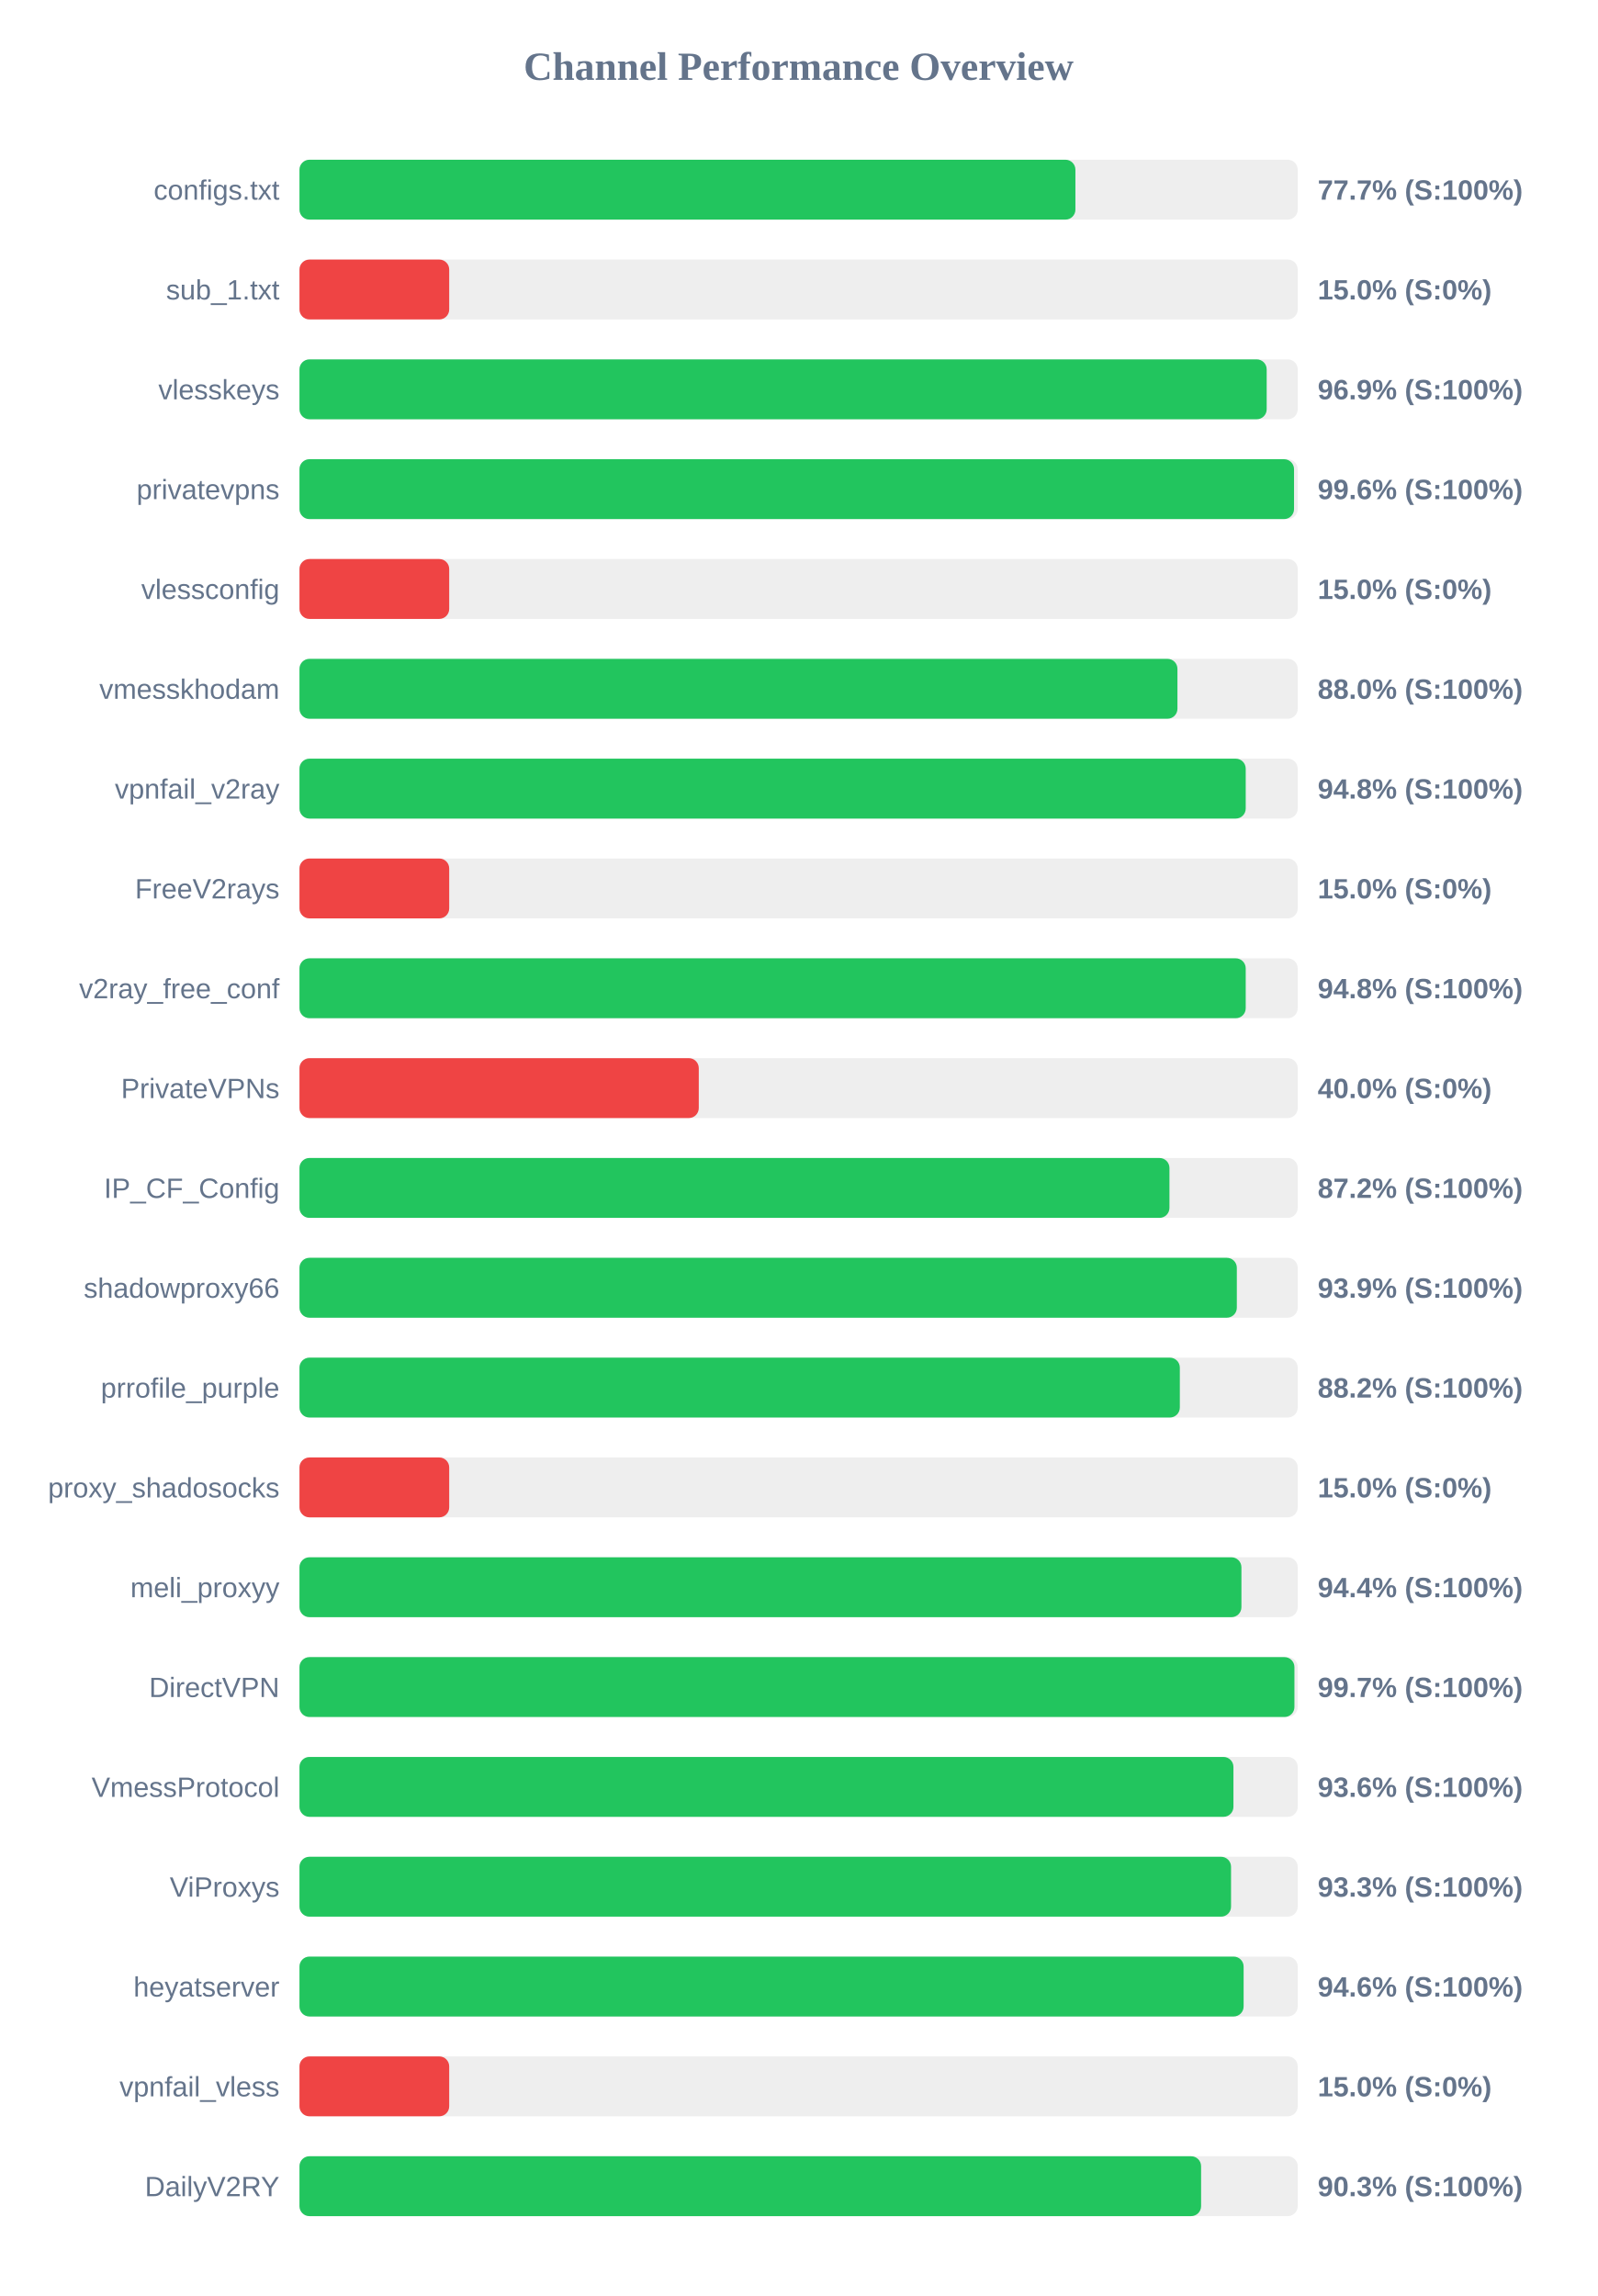
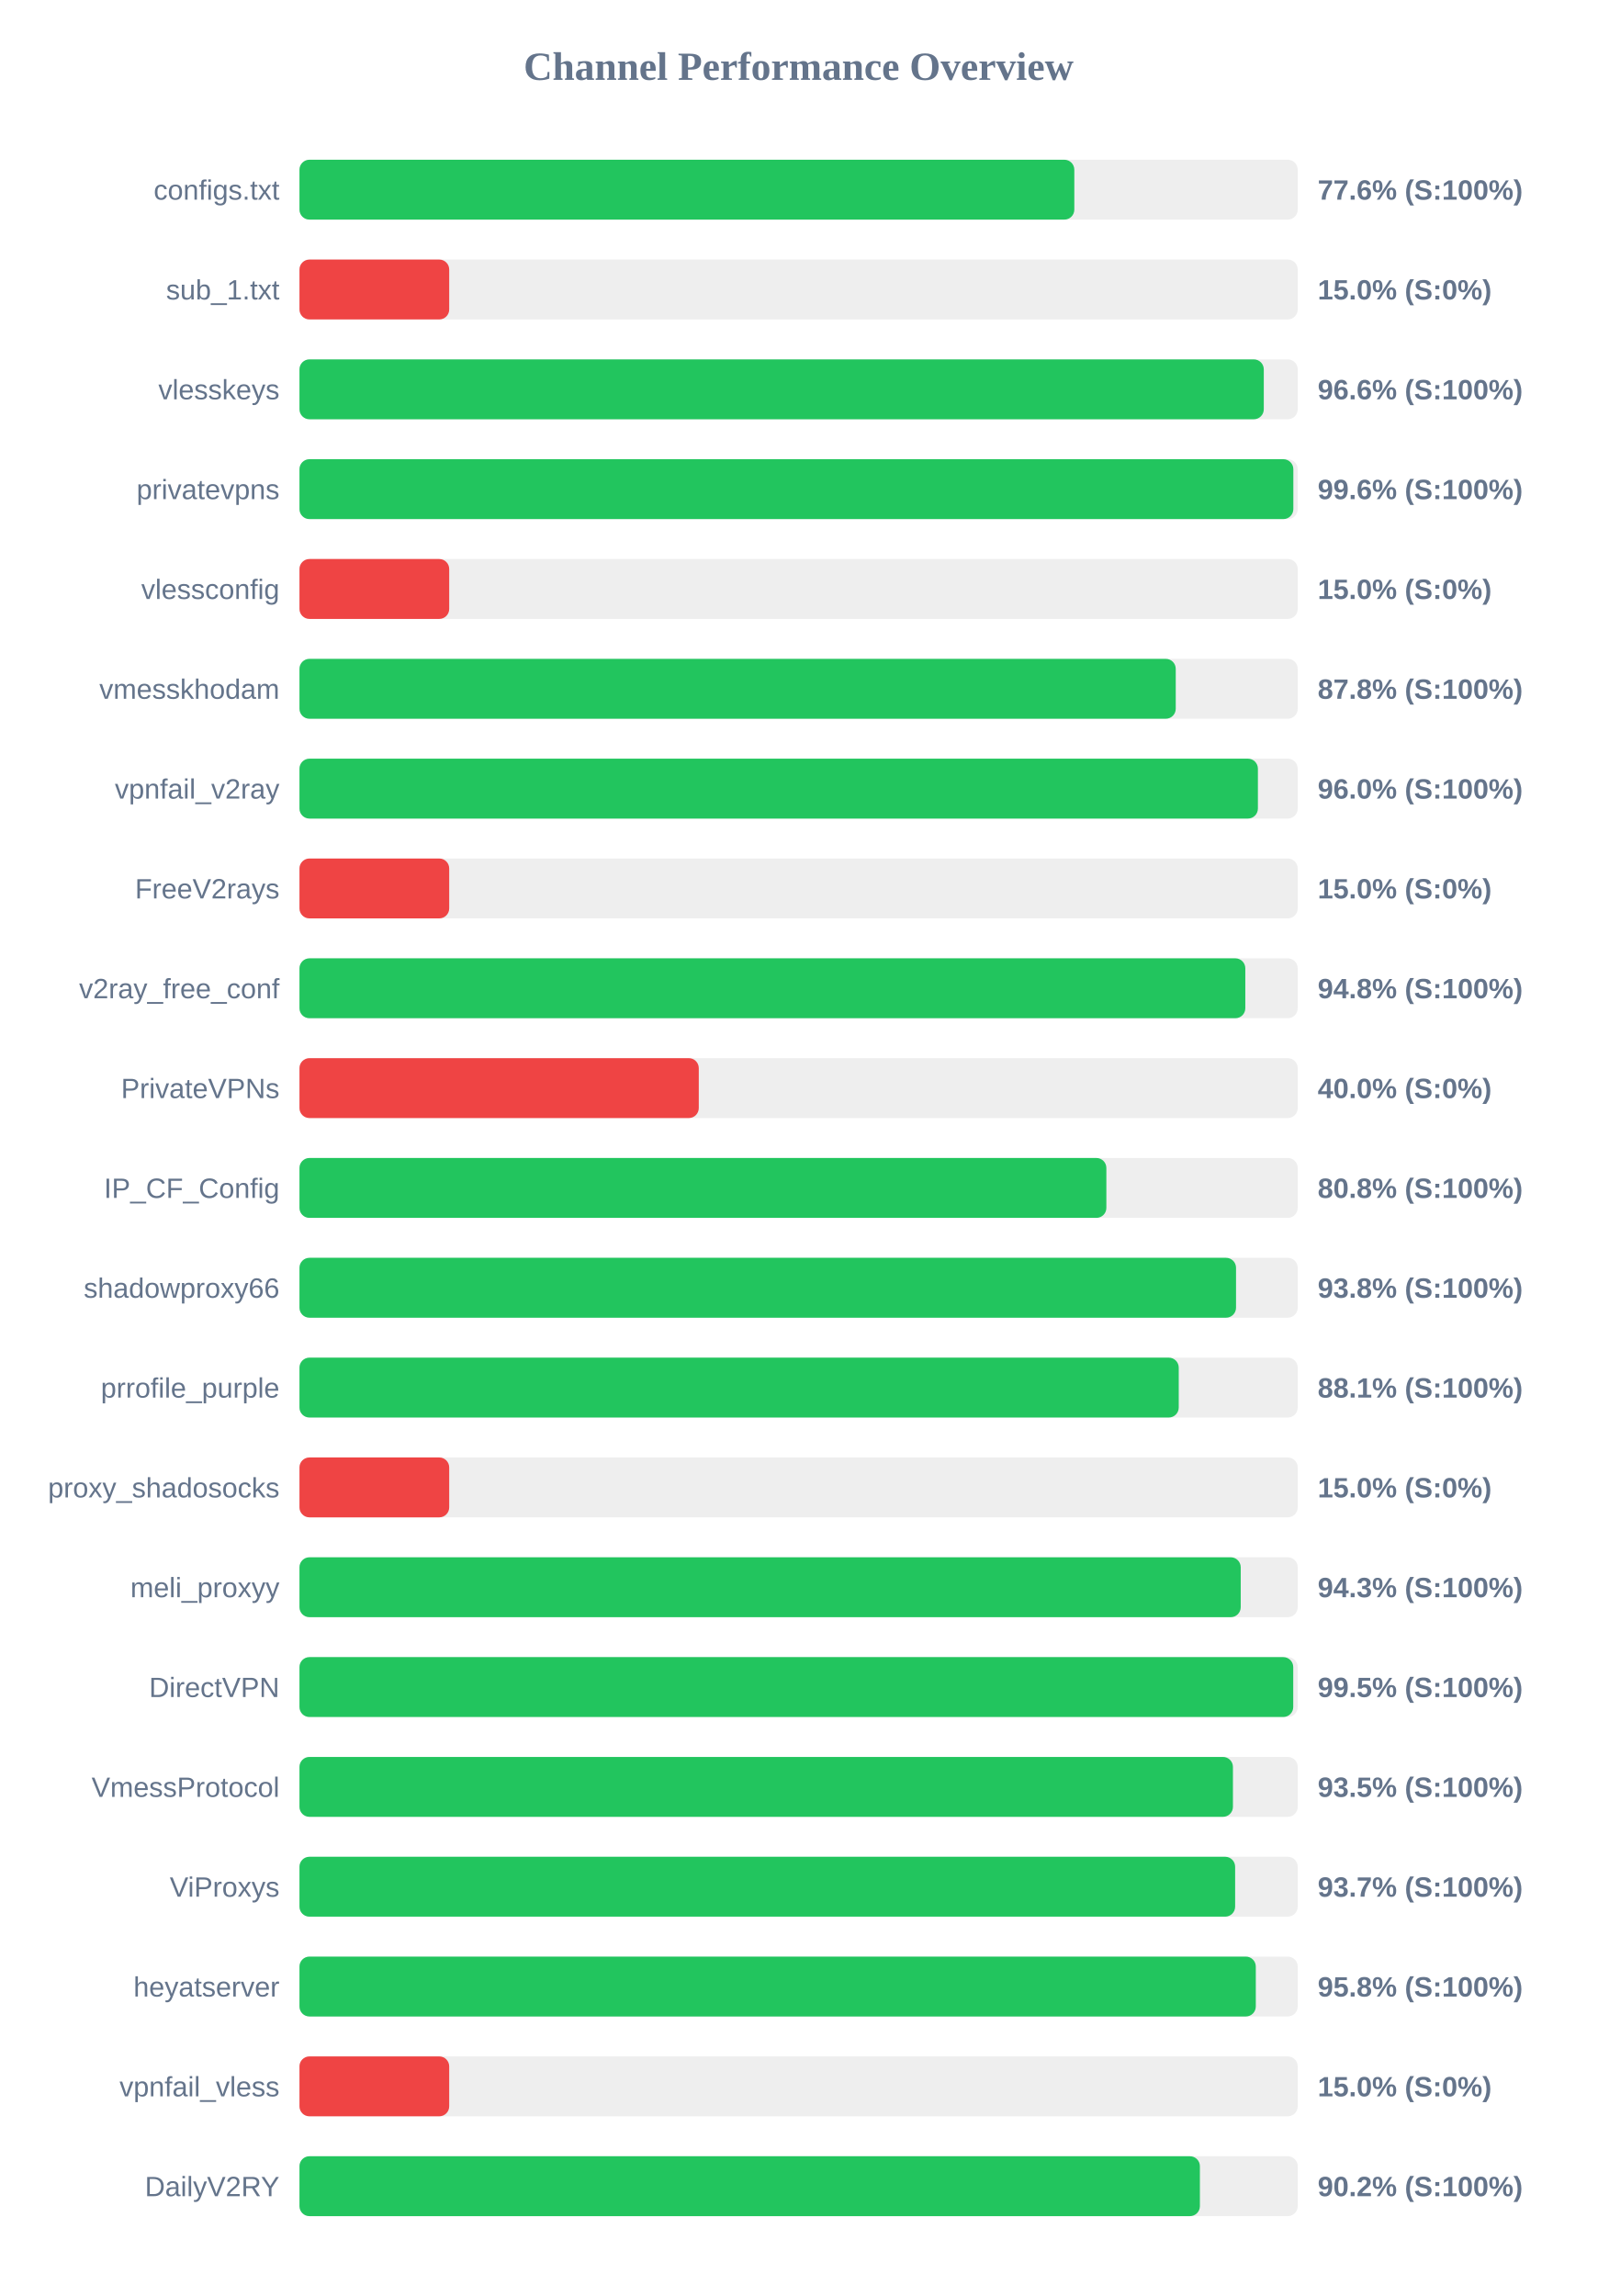
<svg xmlns="http://www.w3.org/2000/svg" width="800" height="1150" version="1.1">
  <style>
        .row { font: 14px Arial; fill: #64748b; }
        .score { font: bold 14px Arial; fill: #64748b; }
    </style>
  <text x="400" y="40" text-anchor="middle" font-size="20px" font-weight="bold" fill="#64748b">Channel Performance Overview</text>
  <rect x="150" y="80" width="500" height="30" fill="#eee" rx="5" />
-   <rect x="150" y="80" width="388.65" height="30" fill="#22c55e" rx="5" />
+   <rect x="150" y="80" width="388.1" height="30" fill="#22c55e" rx="5" />
  <text x="140" y="100" text-anchor="end" class="row">configs.txt</text>
-   <text x="660" y="100" text-anchor="start" class="score">77.7% (S:100%)</text>
+   <text x="660" y="100" text-anchor="start" class="score">77.6% (S:100%)</text>
  <rect x="150" y="130" width="500" height="30" fill="#eee" rx="5" />
  <rect x="150" y="130" width="75.0" height="30" fill="#ef4444" rx="5" />
  <text x="140" y="150" text-anchor="end" class="row">sub_1.txt</text>
  <text x="660" y="150" text-anchor="start" class="score">15.0% (S:0%)</text>
  <rect x="150" y="180" width="500" height="30" fill="#eee" rx="5" />
-   <rect x="150" y="180" width="484.45" height="30" fill="#22c55e" rx="5" />
+   <rect x="150" y="180" width="483.0" height="30" fill="#22c55e" rx="5" />
  <text x="140" y="200" text-anchor="end" class="row">vlesskeys</text>
-   <text x="660" y="200" text-anchor="start" class="score">96.9% (S:100%)</text>
+   <text x="660" y="200" text-anchor="start" class="score">96.6% (S:100%)</text>
  <rect x="150" y="230" width="500" height="30" fill="#eee" rx="5" />
-   <rect x="150" y="230" width="498.15" height="30" fill="#22c55e" rx="5" />
+   <rect x="150" y="230" width="497.8" height="30" fill="#22c55e" rx="5" />
  <text x="140" y="250" text-anchor="end" class="row">privatevpns</text>
  <text x="660" y="250" text-anchor="start" class="score">99.6% (S:100%)</text>
  <rect x="150" y="280" width="500" height="30" fill="#eee" rx="5" />
  <rect x="150" y="280" width="75.0" height="30" fill="#ef4444" rx="5" />
  <text x="140" y="300" text-anchor="end" class="row">vlessconfig</text>
  <text x="660" y="300" text-anchor="start" class="score">15.0% (S:0%)</text>
  <rect x="150" y="330" width="500" height="30" fill="#eee" rx="5" />
-   <rect x="150" y="330" width="439.75" height="30" fill="#22c55e" rx="5" />
+   <rect x="150" y="330" width="438.9" height="30" fill="#22c55e" rx="5" />
  <text x="140" y="350" text-anchor="end" class="row">vmesskhodam</text>
-   <text x="660" y="350" text-anchor="start" class="score">88.0% (S:100%)</text>
+   <text x="660" y="350" text-anchor="start" class="score">87.8% (S:100%)</text>
  <rect x="150" y="380" width="500" height="30" fill="#eee" rx="5" />
-   <rect x="150" y="380" width="473.95" height="30" fill="#22c55e" rx="5" />
+   <rect x="150" y="380" width="480.05" height="30" fill="#22c55e" rx="5" />
  <text x="140" y="400" text-anchor="end" class="row">vpnfail_v2ray</text>
-   <text x="660" y="400" text-anchor="start" class="score">94.8% (S:100%)</text>
+   <text x="660" y="400" text-anchor="start" class="score">96.0% (S:100%)</text>
  <rect x="150" y="430" width="500" height="30" fill="#eee" rx="5" />
  <rect x="150" y="430" width="75.0" height="30" fill="#ef4444" rx="5" />
  <text x="140" y="450" text-anchor="end" class="row">FreeV2rays</text>
  <text x="660" y="450" text-anchor="start" class="score">15.0% (S:0%)</text>
  <rect x="150" y="480" width="500" height="30" fill="#eee" rx="5" />
-   <rect x="150" y="480" width="473.95" height="30" fill="#22c55e" rx="5" />
+   <rect x="150" y="480" width="473.75" height="30" fill="#22c55e" rx="5" />
  <text x="140" y="500" text-anchor="end" class="row">v2ray_free_conf</text>
  <text x="660" y="500" text-anchor="start" class="score">94.8% (S:100%)</text>
  <rect x="150" y="530" width="500" height="30" fill="#eee" rx="5" />
  <rect x="150" y="530" width="200.0" height="30" fill="#ef4444" rx="5" />
  <text x="140" y="550" text-anchor="end" class="row">PrivateVPNs</text>
  <text x="660" y="550" text-anchor="start" class="score">40.0% (S:0%)</text>
  <rect x="150" y="580" width="500" height="30" fill="#eee" rx="5" />
-   <rect x="150" y="580" width="435.75" height="30" fill="#22c55e" rx="5" />
+   <rect x="150" y="580" width="404.15" height="30" fill="#22c55e" rx="5" />
  <text x="140" y="600" text-anchor="end" class="row">IP_CF_Config</text>
-   <text x="660" y="600" text-anchor="start" class="score">87.2% (S:100%)</text>
+   <text x="660" y="600" text-anchor="start" class="score">80.8% (S:100%)</text>
  <rect x="150" y="630" width="500" height="30" fill="#eee" rx="5" />
-   <rect x="150" y="630" width="469.5" height="30" fill="#22c55e" rx="5" />
+   <rect x="150" y="630" width="469.1" height="30" fill="#22c55e" rx="5" />
  <text x="140" y="650" text-anchor="end" class="row">shadowproxy66</text>
-   <text x="660" y="650" text-anchor="start" class="score">93.9% (S:100%)</text>
+   <text x="660" y="650" text-anchor="start" class="score">93.8% (S:100%)</text>
  <rect x="150" y="680" width="500" height="30" fill="#eee" rx="5" />
-   <rect x="150" y="680" width="440.95" height="30" fill="#22c55e" rx="5" />
+   <rect x="150" y="680" width="440.4" height="30" fill="#22c55e" rx="5" />
  <text x="140" y="700" text-anchor="end" class="row">prrofile_purple</text>
-   <text x="660" y="700" text-anchor="start" class="score">88.2% (S:100%)</text>
+   <text x="660" y="700" text-anchor="start" class="score">88.1% (S:100%)</text>
  <rect x="150" y="730" width="500" height="30" fill="#eee" rx="5" />
  <rect x="150" y="730" width="75.0" height="30" fill="#ef4444" rx="5" />
  <text x="140" y="750" text-anchor="end" class="row">proxy_shadosocks</text>
  <text x="660" y="750" text-anchor="start" class="score">15.0% (S:0%)</text>
  <rect x="150" y="780" width="500" height="30" fill="#eee" rx="5" />
-   <rect x="150" y="780" width="471.8" height="30" fill="#22c55e" rx="5" />
+   <rect x="150" y="780" width="471.45" height="30" fill="#22c55e" rx="5" />
  <text x="140" y="800" text-anchor="end" class="row">meli_proxyy</text>
-   <text x="660" y="800" text-anchor="start" class="score">94.4% (S:100%)</text>
+   <text x="660" y="800" text-anchor="start" class="score">94.3% (S:100%)</text>
  <rect x="150" y="830" width="500" height="30" fill="#eee" rx="5" />
-   <rect x="150" y="830" width="498.35" height="30" fill="#22c55e" rx="5" />
+   <rect x="150" y="830" width="497.75" height="30" fill="#22c55e" rx="5" />
  <text x="140" y="850" text-anchor="end" class="row">DirectVPN</text>
-   <text x="660" y="850" text-anchor="start" class="score">99.7% (S:100%)</text>
+   <text x="660" y="850" text-anchor="start" class="score">99.5% (S:100%)</text>
  <rect x="150" y="880" width="500" height="30" fill="#eee" rx="5" />
-   <rect x="150" y="880" width="467.8" height="30" fill="#22c55e" rx="5" />
+   <rect x="150" y="880" width="467.55" height="30" fill="#22c55e" rx="5" />
  <text x="140" y="900" text-anchor="end" class="row">VmessProtocol</text>
-   <text x="660" y="900" text-anchor="start" class="score">93.6% (S:100%)</text>
+   <text x="660" y="900" text-anchor="start" class="score">93.5% (S:100%)</text>
  <rect x="150" y="930" width="500" height="30" fill="#eee" rx="5" />
-   <rect x="150" y="930" width="466.6" height="30" fill="#22c55e" rx="5" />
+   <rect x="150" y="930" width="468.65" height="30" fill="#22c55e" rx="5" />
  <text x="140" y="950" text-anchor="end" class="row">ViProxys</text>
-   <text x="660" y="950" text-anchor="start" class="score">93.3% (S:100%)</text>
+   <text x="660" y="950" text-anchor="start" class="score">93.7% (S:100%)</text>
  <rect x="150" y="980" width="500" height="30" fill="#eee" rx="5" />
-   <rect x="150" y="980" width="472.9" height="30" fill="#22c55e" rx="5" />
+   <rect x="150" y="980" width="479.0" height="30" fill="#22c55e" rx="5" />
  <text x="140" y="1000" text-anchor="end" class="row">heyatserver</text>
-   <text x="660" y="1000" text-anchor="start" class="score">94.6% (S:100%)</text>
+   <text x="660" y="1000" text-anchor="start" class="score">95.8% (S:100%)</text>
  <rect x="150" y="1030" width="500" height="30" fill="#eee" rx="5" />
  <rect x="150" y="1030" width="75.0" height="30" fill="#ef4444" rx="5" />
  <text x="140" y="1050" text-anchor="end" class="row">vpnfail_vless</text>
  <text x="660" y="1050" text-anchor="start" class="score">15.0% (S:0%)</text>
  <rect x="150" y="1080" width="500" height="30" fill="#eee" rx="5" />
-   <rect x="150" y="1080" width="451.6" height="30" fill="#22c55e" rx="5" />
+   <rect x="150" y="1080" width="451.0" height="30" fill="#22c55e" rx="5" />
  <text x="140" y="1100" text-anchor="end" class="row">DailyV2RY</text>
-   <text x="660" y="1100" text-anchor="start" class="score">90.3% (S:100%)</text>
+   <text x="660" y="1100" text-anchor="start" class="score">90.2% (S:100%)</text>
</svg>
